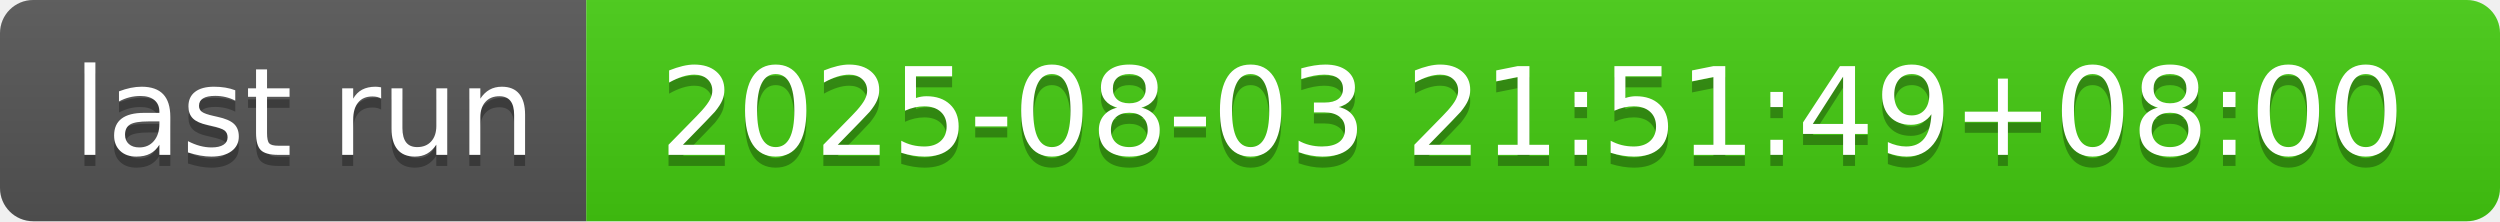
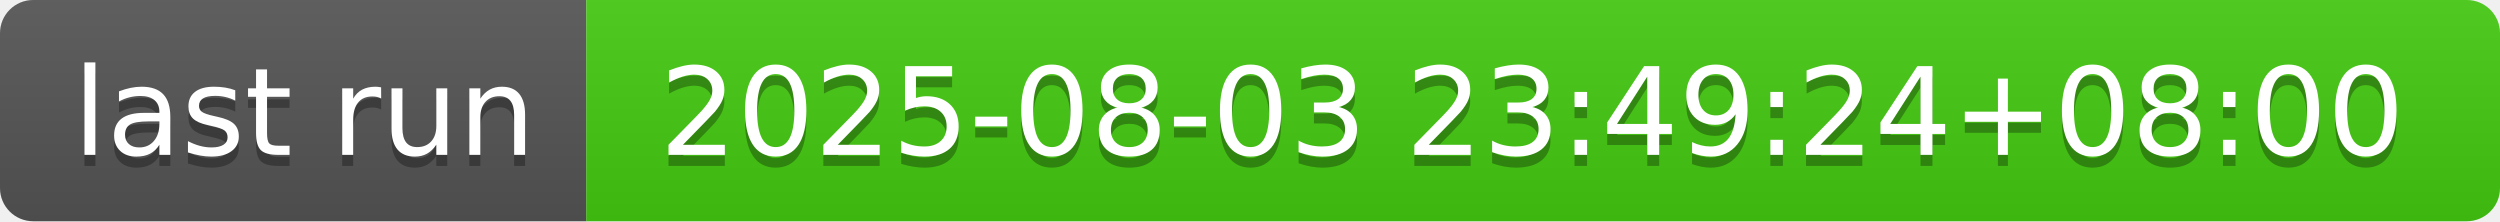
- <svg xmlns="http://www.w3.org/2000/svg" width="226" height="20" role="img" aria-label="last run: 2025-08-03 21:51:49+08:00">
+ <svg xmlns="http://www.w3.org/2000/svg" width="226" height="20" role="img" aria-label="last run: 2025-08-03 23:49:24+08:00">
  <linearGradient id="s" x2="0" y2="100%">
    <stop offset="0" stop-color="#bbb" stop-opacity=".1" />
    <stop offset="1" stop-opacity=".1" />
  </linearGradient>
  <clipPath id="r">
    <rect width="226" height="20" rx="3" fill="#fff" />
  </clipPath>
  <g clip-path="url(#r)">
    <rect width="53" height="20" fill="#555" />
    <rect x="53" width="173" height="20" fill="#4c1" />
    <rect width="226" height="20" fill="url(#s)" />
  </g>
  <g fill="#fff" text-anchor="middle" font-family="Verdana,Geneva,DejaVu Sans,sans-serif" text-rendering="geometricPrecision" font-size="110">
    <text aria-hidden="true" x="275" y="150" fill="#010101" fill-opacity=".3" transform="scale(.1)" textLength="430">last run</text>
    <text x="275" y="140" transform="scale(.1)" fill="#fff" textLength="430">last run</text>
-     <text aria-hidden="true" x="1385" y="150" fill="#010101" fill-opacity=".3" transform="scale(.1)" textLength="1630">2025-08-03 21:51:49+08:00</text>
-     <text x="1385" y="140" transform="scale(.1)" fill="#fff" textLength="1630">2025-08-03 21:51:49+08:00</text>
+     <text aria-hidden="true" x="1385" y="150" fill="#010101" fill-opacity=".3" transform="scale(.1)" textLength="1630">2025-08-03 23:49:24+08:00</text>
+     <text x="1385" y="140" transform="scale(.1)" fill="#fff" textLength="1630">2025-08-03 23:49:24+08:00</text>
  </g>
</svg>
